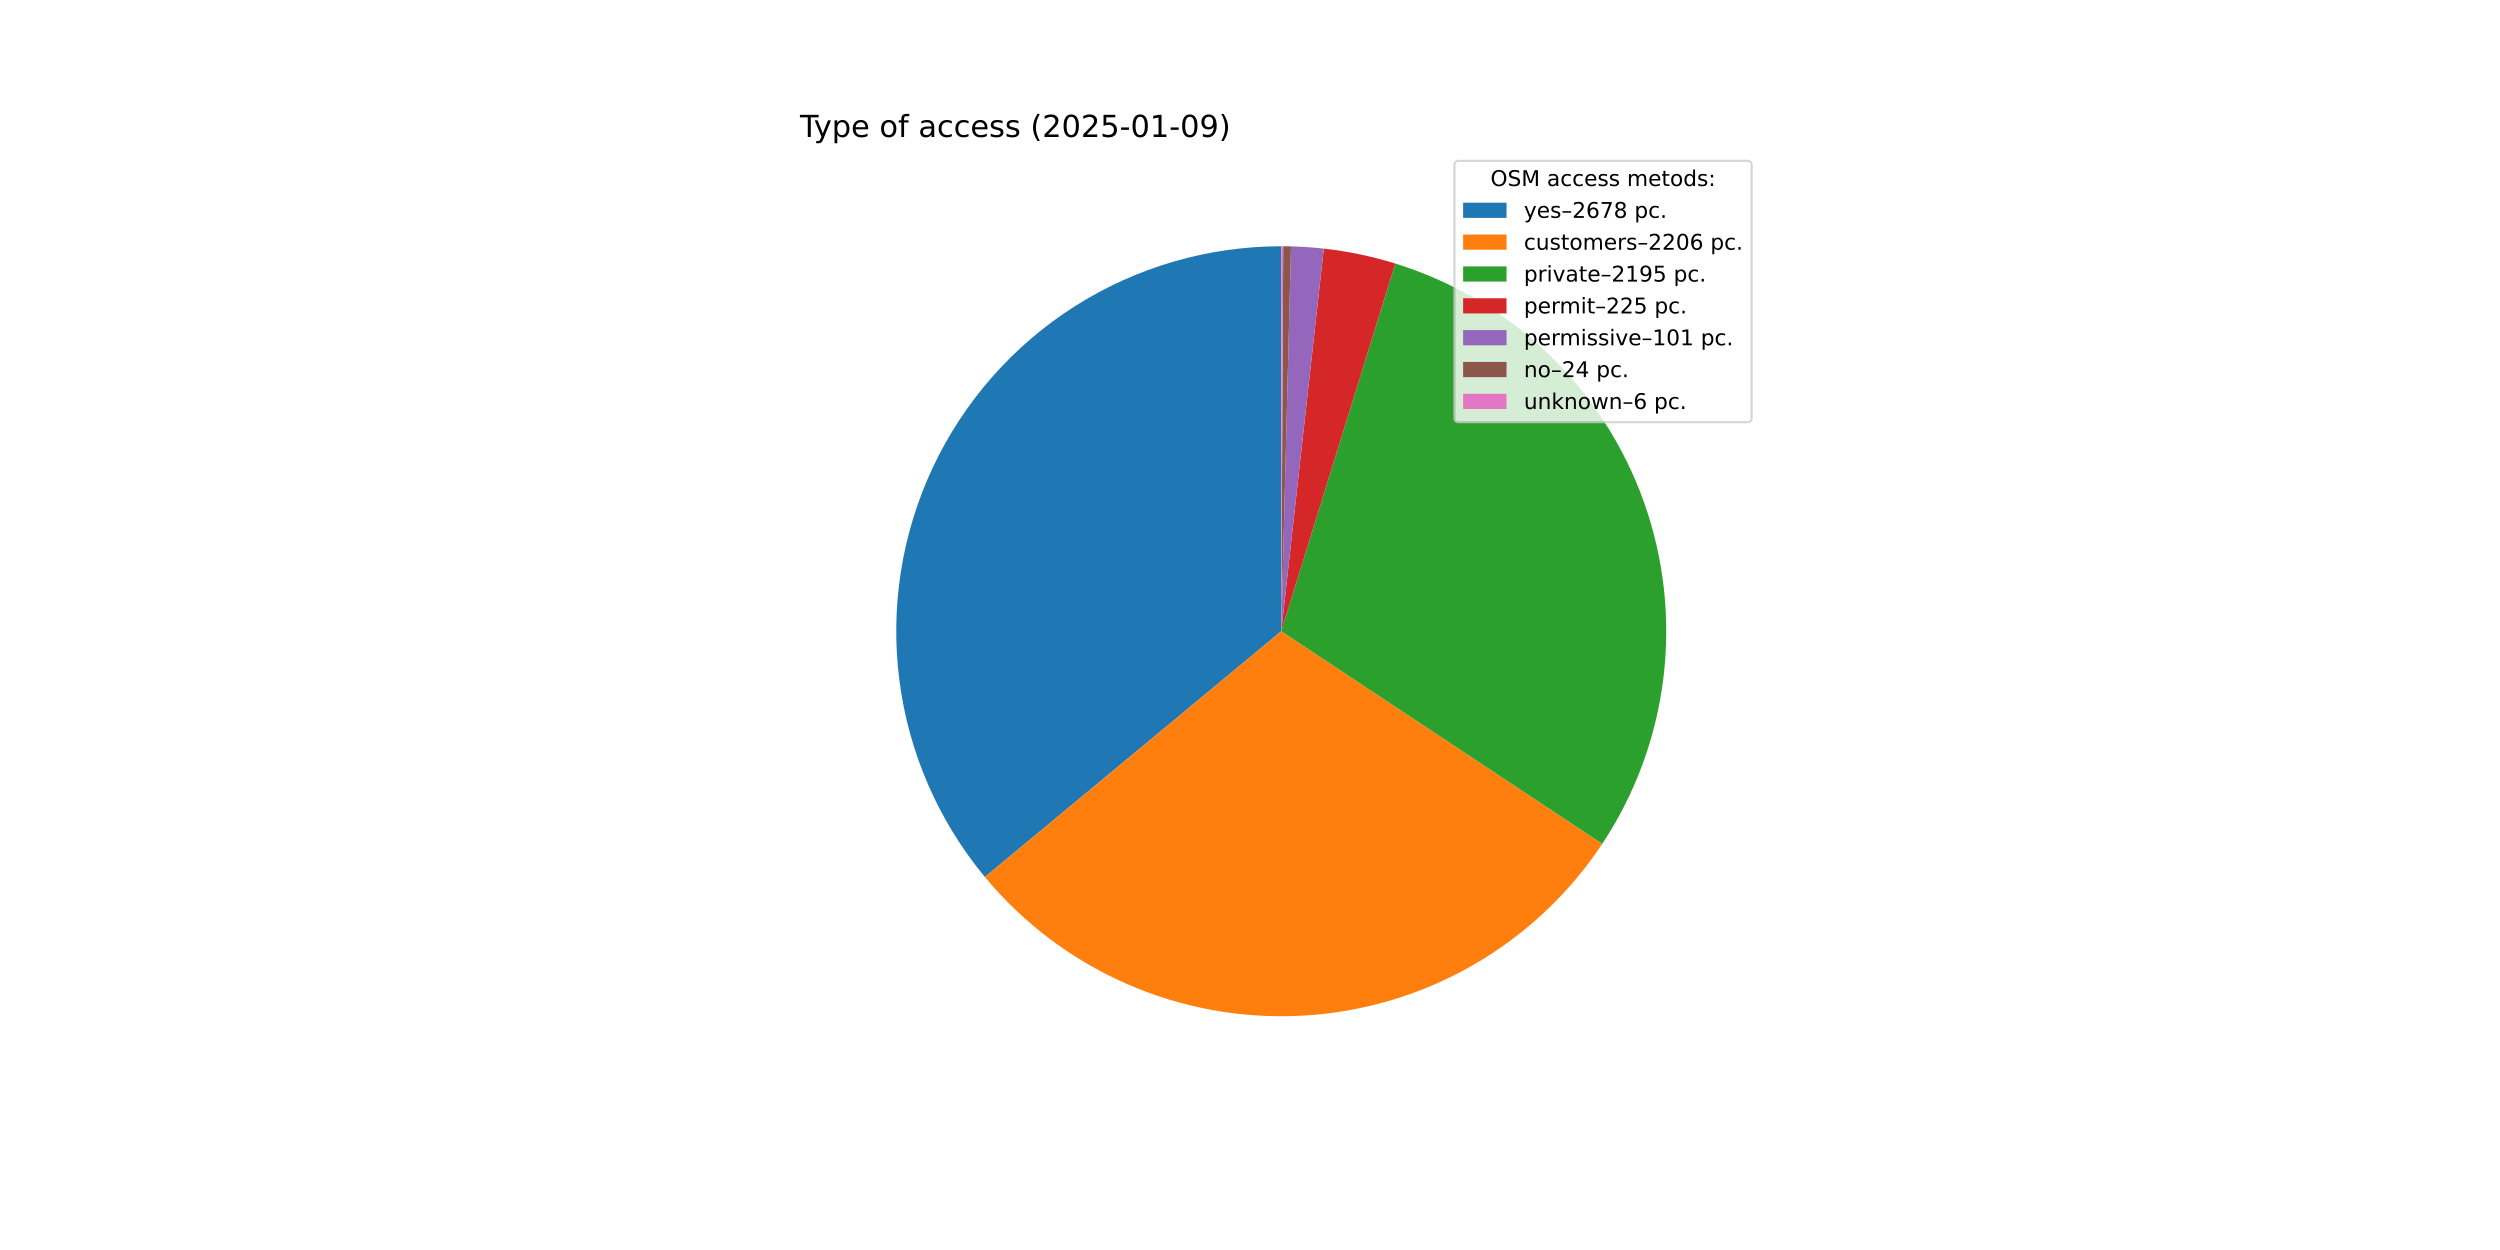
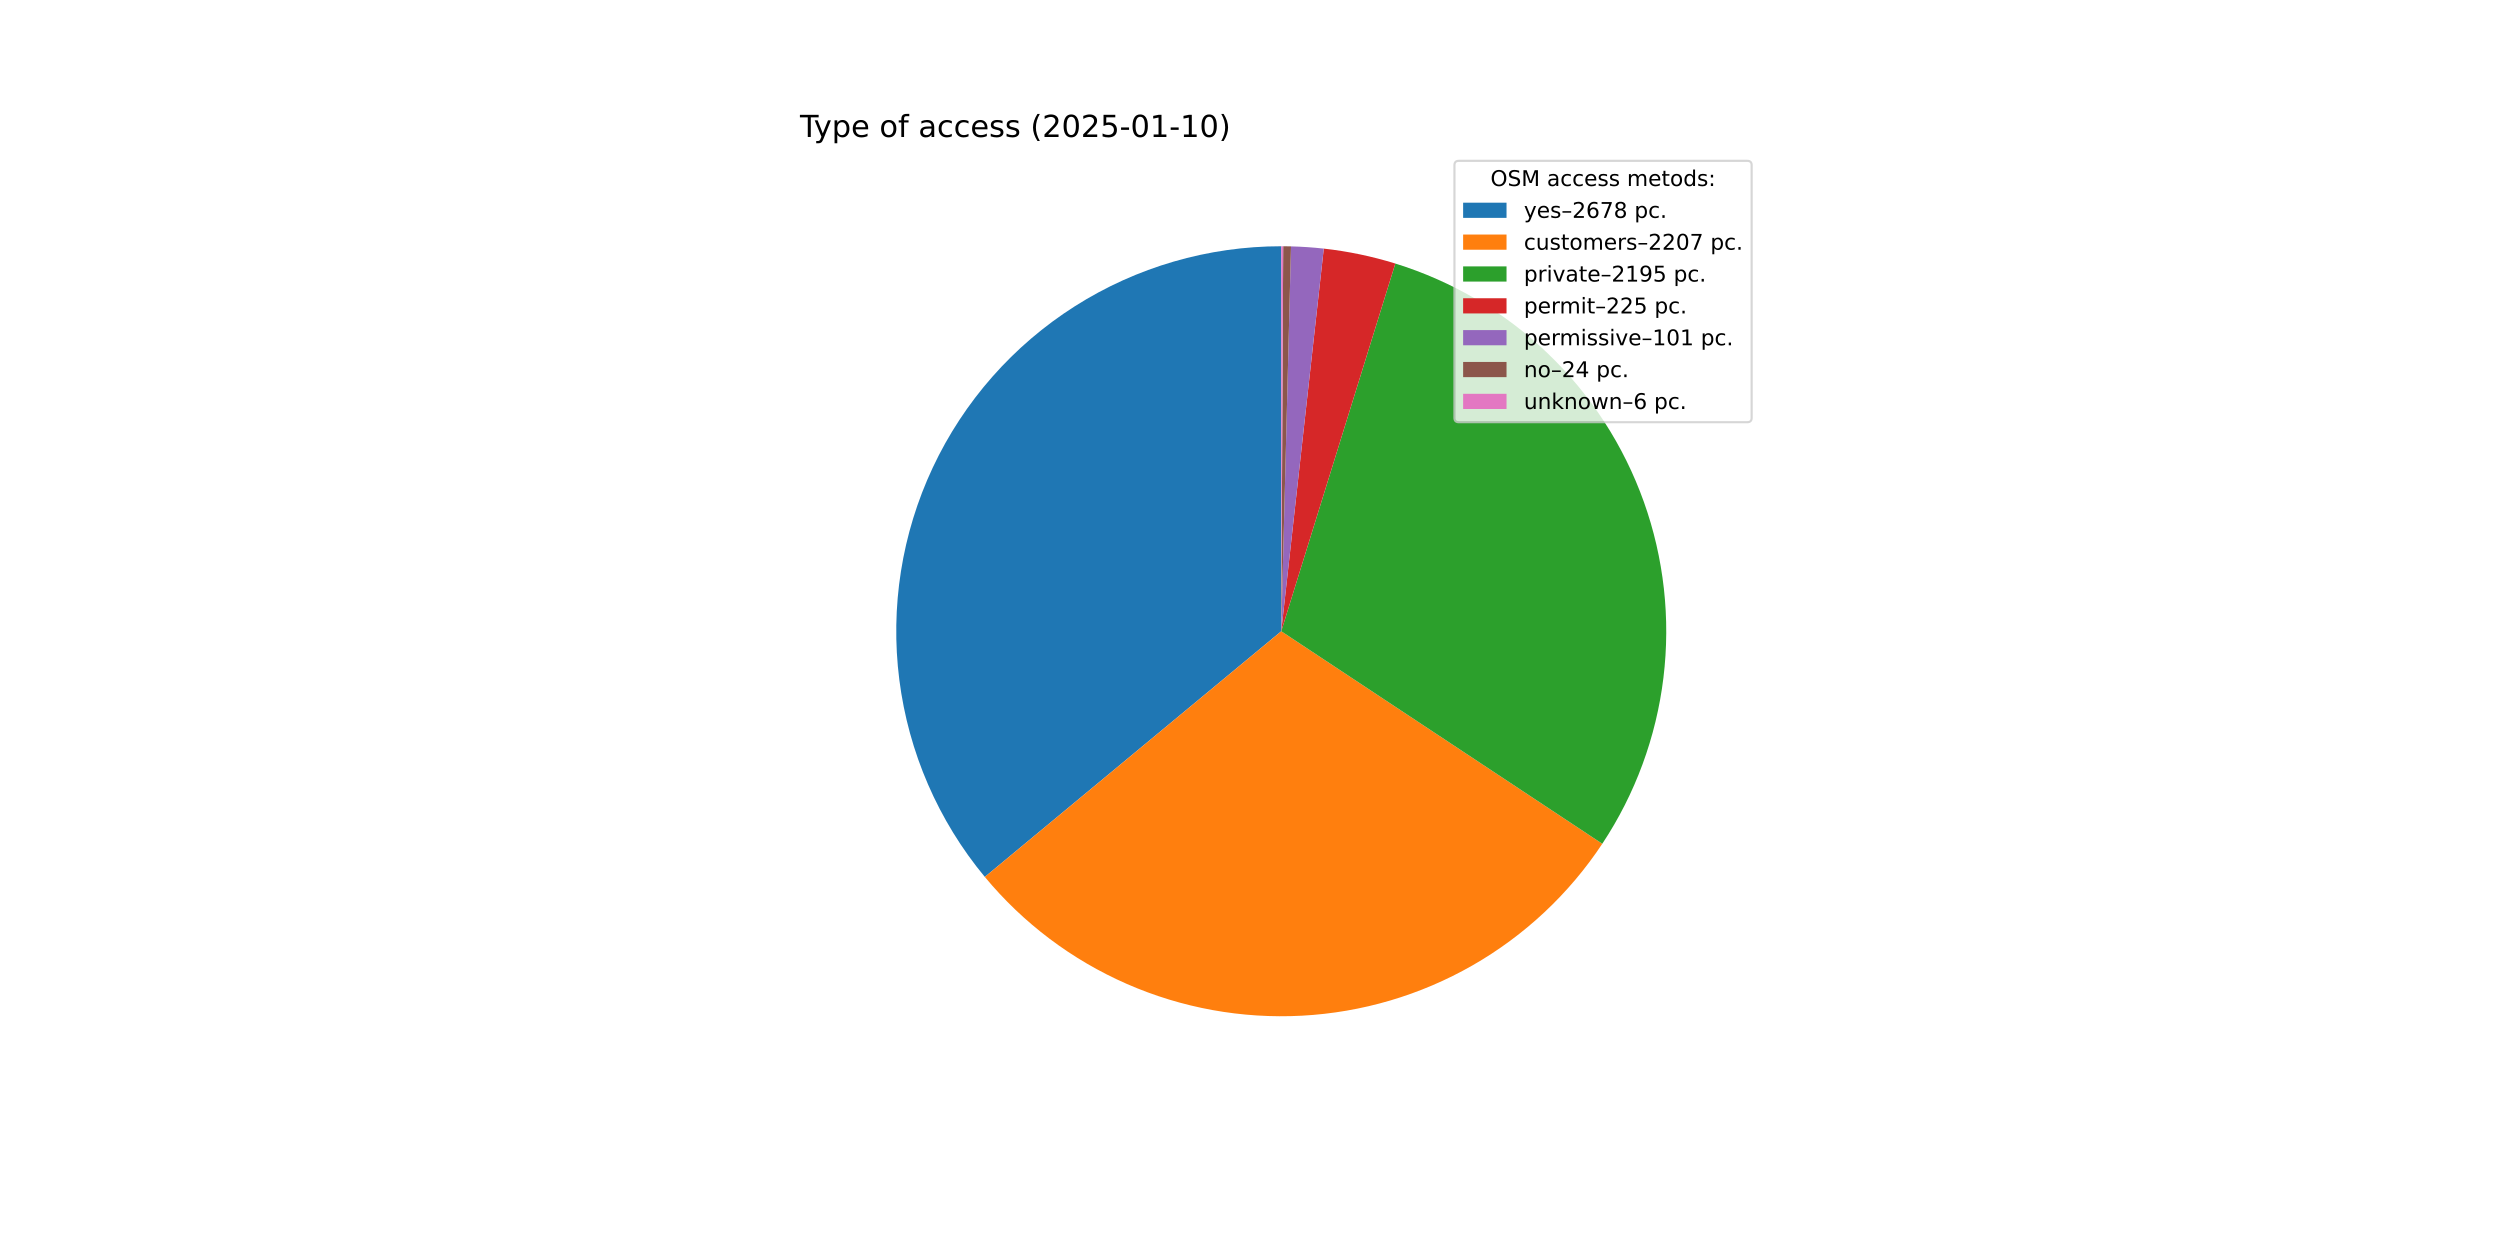
<svg xmlns="http://www.w3.org/2000/svg" xmlns:xlink="http://www.w3.org/1999/xlink" width="1152pt" height="576pt" viewBox="0 0 1152 576" version="1.1">
  <defs>
    <style type="text/css">*{stroke-linejoin: round; stroke-linecap: butt}</style>
  </defs>
  <g id="figure_1">
    <g id="patch_1">
      <path d="M 0 576  L 1152 576  L 1152 0  L 0 0  z " style="fill: #ffffff" />
    </g>
    <g id="axes_1">
      <g id="patch_2">
-         <path d="M 590.4 113.472  C 556.72 113.472 523.727 123.063 495.296 141.118  C 466.864 159.172 444.154 184.956 429.832 215.438  C 415.51 245.921 410.16 279.861 414.411 313.271  C 418.662 346.682 432.34 378.201 453.839 404.126  L 590.4 290.88  z " style="fill: #1f77b4" />
+         <path d="M 590.4 113.472  C 556.725 113.472 523.736 123.06 495.307 141.11  C 466.878 159.161 444.168 184.938 429.843 215.414  C 415.519 245.89 410.163 279.824 414.406 313.231  C 418.648 346.638 432.316 378.156 453.804 404.084  L 590.4 290.88  z " style="fill: #1f77b4" />
      </g>
      <g id="patch_3">
-         <path d="M 453.839 404.126  C 471.511 425.437 493.929 442.318 519.293 453.414  C 544.657 464.511 572.27 469.518 599.916 468.033  C 627.561 466.548 654.479 458.612 678.508 444.862  C 702.538 431.113 723.018 411.927 738.306 388.846  L 590.4 290.88  z " style="fill: #ff7f0e" />
+         <path d="M 453.804 404.084  C 471.476 425.407 493.897 442.299 519.268 453.403  C 544.638 464.507 572.26 469.518 599.914 468.033  C 627.569 466.547 654.495 458.607 678.53 444.85  C 702.565 431.092 723.049 411.896 738.335 388.803  L 590.4 290.88  z " style="fill: #ff7f0e" />
      </g>
      <g id="patch_4">
-         <path d="M 738.306 388.846  C 753.517 365.881 763.173 339.685 766.505 312.341  C 769.837 284.998 766.756 257.25 757.506 231.304  C 748.255 205.358 733.088 181.919 713.209 162.85  C 693.33 143.782 669.28 129.603 642.971 121.44  L 590.4 290.88  z " style="fill: #2ca02c" />
+         <path d="M 738.335 388.803  C 753.537 365.836 763.184 339.642 766.51 312.301  C 769.836 284.961 766.749 257.217 757.496 231.276  C 748.242 205.335 733.074 181.901 713.196 162.838  C 693.317 143.774 669.27 129.599 642.965 121.438  L 590.4 290.88  z " style="fill: #2ca02c" />
      </g>
      <g id="patch_5">
-         <path d="M 642.971 121.44  C 637.601 119.774 632.154 118.364 626.649 117.215  C 621.145 116.066 615.589 115.179 610 114.558  L 590.4 290.88  z " style="fill: #d62728" />
+         <path d="M 642.965 121.438  C 637.595 119.772 632.149 118.363 626.645 117.214  C 621.141 116.065 615.585 115.179 609.997 114.558  L 590.4 290.88  z " style="fill: #d62728" />
      </g>
      <g id="patch_6">
-         <path d="M 610 114.558  C 607.492 114.279 604.978 114.054 602.46 113.882  C 599.942 113.711 597.42 113.593 594.897 113.529  L 590.4 290.88  z " style="fill: #9467bd" />
+         <path d="M 609.997 114.558  C 607.489 114.279 604.976 114.054 602.458 113.882  C 599.94 113.711 597.419 113.593 594.897 113.529  L 590.4 290.88  z " style="fill: #9467bd" />
      </g>
      <g id="patch_7">
-         <path d="M 594.897 113.529  C 594.298 113.514 593.698 113.502 593.099 113.493  C 592.499 113.483 591.899 113.477 591.3 113.474  L 590.4 290.88  z " style="fill: #8c564b" />
+         <path d="M 594.897 113.529  C 594.297 113.514 593.698 113.502 593.098 113.493  C 592.499 113.483 591.899 113.477 591.299 113.474  L 590.4 290.88  z " style="fill: #8c564b" />
      </g>
      <g id="patch_8">
-         <path d="M 591.3 113.474  C 591.15 113.474 591 113.473 590.85 113.473  C 590.7 113.472 590.55 113.472 590.4 113.472  L 590.4 290.88  z " style="fill: #e377c2" />
+         <path d="M 591.299 113.474  C 591.15 113.474 591 113.473 590.85 113.473  C 590.7 113.472 590.55 113.472 590.4 113.472  L 590.4 290.88  z " style="fill: #e377c2" />
      </g>
      <g id="matplotlib.axis_1" />
      <g id="matplotlib.axis_2" />
      <g id="text_1">
        <g transform="translate(368.64 63.12) scale(0.14 -0.14)">
          <defs>
            <path id="DejaVuSans-54" d="M -19 4666  L 3928 4666  L 3928 4134  L 2272 4134  L 2272 0  L 1638 0  L 1638 4134  L -19 4134  L -19 4666  z " transform="scale(0.015625)" />
            <path id="DejaVuSans-79" d="M 2059 -325  Q 1816 -950 1584 -1140  Q 1353 -1331 966 -1331  L 506 -1331  L 506 -850  L 844 -850  Q 1081 -850 1212 -737  Q 1344 -625 1503 -206  L 1606 56  L 191 3500  L 800 3500  L 1894 763  L 2988 3500  L 3597 3500  L 2059 -325  z " transform="scale(0.015625)" />
            <path id="DejaVuSans-70" d="M 1159 525  L 1159 -1331  L 581 -1331  L 581 3500  L 1159 3500  L 1159 2969  Q 1341 3281 1617 3432  Q 1894 3584 2278 3584  Q 2916 3584 3314 3078  Q 3713 2572 3713 1747  Q 3713 922 3314 415  Q 2916 -91 2278 -91  Q 1894 -91 1617 61  Q 1341 213 1159 525  z M 3116 1747  Q 3116 2381 2855 2742  Q 2594 3103 2138 3103  Q 1681 3103 1420 2742  Q 1159 2381 1159 1747  Q 1159 1113 1420 752  Q 1681 391 2138 391  Q 2594 391 2855 752  Q 3116 1113 3116 1747  z " transform="scale(0.015625)" />
            <path id="DejaVuSans-65" d="M 3597 1894  L 3597 1613  L 953 1613  Q 991 1019 1311 708  Q 1631 397 2203 397  Q 2534 397 2845 478  Q 3156 559 3463 722  L 3463 178  Q 3153 47 2828 -22  Q 2503 -91 2169 -91  Q 1331 -91 842 396  Q 353 884 353 1716  Q 353 2575 817 3079  Q 1281 3584 2069 3584  Q 2775 3584 3186 3129  Q 3597 2675 3597 1894  z M 3022 2063  Q 3016 2534 2758 2815  Q 2500 3097 2075 3097  Q 1594 3097 1305 2825  Q 1016 2553 972 2059  L 3022 2063  z " transform="scale(0.015625)" />
            <path id="DejaVuSans-20" transform="scale(0.015625)" />
            <path id="DejaVuSans-6f" d="M 1959 3097  Q 1497 3097 1228 2736  Q 959 2375 959 1747  Q 959 1119 1226 758  Q 1494 397 1959 397  Q 2419 397 2687 759  Q 2956 1122 2956 1747  Q 2956 2369 2687 2733  Q 2419 3097 1959 3097  z M 1959 3584  Q 2709 3584 3137 3096  Q 3566 2609 3566 1747  Q 3566 888 3137 398  Q 2709 -91 1959 -91  Q 1206 -91 779 398  Q 353 888 353 1747  Q 353 2609 779 3096  Q 1206 3584 1959 3584  z " transform="scale(0.015625)" />
            <path id="DejaVuSans-66" d="M 2375 4863  L 2375 4384  L 1825 4384  Q 1516 4384 1395 4259  Q 1275 4134 1275 3809  L 1275 3500  L 2222 3500  L 2222 3053  L 1275 3053  L 1275 0  L 697 0  L 697 3053  L 147 3053  L 147 3500  L 697 3500  L 697 3744  Q 697 4328 969 4595  Q 1241 4863 1831 4863  L 2375 4863  z " transform="scale(0.015625)" />
            <path id="DejaVuSans-61" d="M 2194 1759  Q 1497 1759 1228 1600  Q 959 1441 959 1056  Q 959 750 1161 570  Q 1363 391 1709 391  Q 2188 391 2477 730  Q 2766 1069 2766 1631  L 2766 1759  L 2194 1759  z M 3341 1997  L 3341 0  L 2766 0  L 2766 531  Q 2569 213 2275 61  Q 1981 -91 1556 -91  Q 1019 -91 701 211  Q 384 513 384 1019  Q 384 1609 779 1909  Q 1175 2209 1959 2209  L 2766 2209  L 2766 2266  Q 2766 2663 2505 2880  Q 2244 3097 1772 3097  Q 1472 3097 1187 3025  Q 903 2953 641 2809  L 641 3341  Q 956 3463 1253 3523  Q 1550 3584 1831 3584  Q 2591 3584 2966 3190  Q 3341 2797 3341 1997  z " transform="scale(0.015625)" />
            <path id="DejaVuSans-63" d="M 3122 3366  L 3122 2828  Q 2878 2963 2633 3030  Q 2388 3097 2138 3097  Q 1578 3097 1268 2742  Q 959 2388 959 1747  Q 959 1106 1268 751  Q 1578 397 2138 397  Q 2388 397 2633 464  Q 2878 531 3122 666  L 3122 134  Q 2881 22 2623 -34  Q 2366 -91 2075 -91  Q 1284 -91 818 406  Q 353 903 353 1747  Q 353 2603 823 3093  Q 1294 3584 2113 3584  Q 2378 3584 2631 3529  Q 2884 3475 3122 3366  z " transform="scale(0.015625)" />
            <path id="DejaVuSans-73" d="M 2834 3397  L 2834 2853  Q 2591 2978 2328 3040  Q 2066 3103 1784 3103  Q 1356 3103 1142 2972  Q 928 2841 928 2578  Q 928 2378 1081 2264  Q 1234 2150 1697 2047  L 1894 2003  Q 2506 1872 2764 1633  Q 3022 1394 3022 966  Q 3022 478 2636 193  Q 2250 -91 1575 -91  Q 1294 -91 989 -36  Q 684 19 347 128  L 347 722  Q 666 556 975 473  Q 1284 391 1588 391  Q 1994 391 2212 530  Q 2431 669 2431 922  Q 2431 1156 2273 1281  Q 2116 1406 1581 1522  L 1381 1569  Q 847 1681 609 1914  Q 372 2147 372 2553  Q 372 3047 722 3315  Q 1072 3584 1716 3584  Q 2034 3584 2315 3537  Q 2597 3491 2834 3397  z " transform="scale(0.015625)" />
            <path id="DejaVuSans-28" d="M 1984 4856  Q 1566 4138 1362 3434  Q 1159 2731 1159 2009  Q 1159 1288 1364 580  Q 1569 -128 1984 -844  L 1484 -844  Q 1016 -109 783 600  Q 550 1309 550 2009  Q 550 2706 781 3412  Q 1013 4119 1484 4856  L 1984 4856  z " transform="scale(0.015625)" />
            <path id="DejaVuSans-32" d="M 1228 531  L 3431 531  L 3431 0  L 469 0  L 469 531  Q 828 903 1448 1529  Q 2069 2156 2228 2338  Q 2531 2678 2651 2914  Q 2772 3150 2772 3378  Q 2772 3750 2511 3984  Q 2250 4219 1831 4219  Q 1534 4219 1204 4116  Q 875 4013 500 3803  L 500 4441  Q 881 4594 1212 4672  Q 1544 4750 1819 4750  Q 2544 4750 2975 4387  Q 3406 4025 3406 3419  Q 3406 3131 3298 2873  Q 3191 2616 2906 2266  Q 2828 2175 2409 1742  Q 1991 1309 1228 531  z " transform="scale(0.015625)" />
            <path id="DejaVuSans-30" d="M 2034 4250  Q 1547 4250 1301 3770  Q 1056 3291 1056 2328  Q 1056 1369 1301 889  Q 1547 409 2034 409  Q 2525 409 2770 889  Q 3016 1369 3016 2328  Q 3016 3291 2770 3770  Q 2525 4250 2034 4250  z M 2034 4750  Q 2819 4750 3233 4129  Q 3647 3509 3647 2328  Q 3647 1150 3233 529  Q 2819 -91 2034 -91  Q 1250 -91 836 529  Q 422 1150 422 2328  Q 422 3509 836 4129  Q 1250 4750 2034 4750  z " transform="scale(0.015625)" />
            <path id="DejaVuSans-35" d="M 691 4666  L 3169 4666  L 3169 4134  L 1269 4134  L 1269 2991  Q 1406 3038 1543 3061  Q 1681 3084 1819 3084  Q 2600 3084 3056 2656  Q 3513 2228 3513 1497  Q 3513 744 3044 326  Q 2575 -91 1722 -91  Q 1428 -91 1123 -41  Q 819 9 494 109  L 494 744  Q 775 591 1075 516  Q 1375 441 1709 441  Q 2250 441 2565 725  Q 2881 1009 2881 1497  Q 2881 1984 2565 2268  Q 2250 2553 1709 2553  Q 1456 2553 1204 2497  Q 953 2441 691 2322  L 691 4666  z " transform="scale(0.015625)" />
            <path id="DejaVuSans-2d" d="M 313 2009  L 1997 2009  L 1997 1497  L 313 1497  L 313 2009  z " transform="scale(0.015625)" />
            <path id="DejaVuSans-31" d="M 794 531  L 1825 531  L 1825 4091  L 703 3866  L 703 4441  L 1819 4666  L 2450 4666  L 2450 531  L 3481 531  L 3481 0  L 794 0  L 794 531  z " transform="scale(0.015625)" />
-             <path id="DejaVuSans-39" d="M 703 97  L 703 672  Q 941 559 1184 500  Q 1428 441 1663 441  Q 2288 441 2617 861  Q 2947 1281 2994 2138  Q 2813 1869 2534 1725  Q 2256 1581 1919 1581  Q 1219 1581 811 2004  Q 403 2428 403 3163  Q 403 3881 828 4315  Q 1253 4750 1959 4750  Q 2769 4750 3195 4129  Q 3622 3509 3622 2328  Q 3622 1225 3098 567  Q 2575 -91 1691 -91  Q 1453 -91 1209 -44  Q 966 3 703 97  z M 1959 2075  Q 2384 2075 2632 2365  Q 2881 2656 2881 3163  Q 2881 3666 2632 3958  Q 2384 4250 1959 4250  Q 1534 4250 1286 3958  Q 1038 3666 1038 3163  Q 1038 2656 1286 2365  Q 1534 2075 1959 2075  z " transform="scale(0.015625)" />
            <path id="DejaVuSans-29" d="M 513 4856  L 1013 4856  Q 1481 4119 1714 3412  Q 1947 2706 1947 2009  Q 1947 1309 1714 600  Q 1481 -109 1013 -844  L 513 -844  Q 928 -128 1133 580  Q 1338 1288 1338 2009  Q 1338 2731 1133 3434  Q 928 4138 513 4856  z " transform="scale(0.015625)" />
          </defs>
          <use xlink:href="#DejaVuSans-54" />
          <use xlink:href="#DejaVuSans-79" x="45.459" />
          <use xlink:href="#DejaVuSans-70" x="104.639" />
          <use xlink:href="#DejaVuSans-65" x="168.115" />
          <use xlink:href="#DejaVuSans-20" x="229.639" />
          <use xlink:href="#DejaVuSans-6f" x="261.426" />
          <use xlink:href="#DejaVuSans-66" x="322.607" />
          <use xlink:href="#DejaVuSans-20" x="357.812" />
          <use xlink:href="#DejaVuSans-61" x="389.6" />
          <use xlink:href="#DejaVuSans-63" x="450.879" />
          <use xlink:href="#DejaVuSans-63" x="505.859" />
          <use xlink:href="#DejaVuSans-65" x="560.84" />
          <use xlink:href="#DejaVuSans-73" x="622.363" />
          <use xlink:href="#DejaVuSans-73" x="674.463" />
          <use xlink:href="#DejaVuSans-20" x="726.562" />
          <use xlink:href="#DejaVuSans-28" x="758.35" />
          <use xlink:href="#DejaVuSans-32" x="797.363" />
          <use xlink:href="#DejaVuSans-30" x="860.986" />
          <use xlink:href="#DejaVuSans-32" x="924.609" />
          <use xlink:href="#DejaVuSans-35" x="988.232" />
          <use xlink:href="#DejaVuSans-2d" x="1051.855" />
          <use xlink:href="#DejaVuSans-30" x="1087.939" />
          <use xlink:href="#DejaVuSans-31" x="1151.562" />
          <use xlink:href="#DejaVuSans-2d" x="1215.186" />
-           <use xlink:href="#DejaVuSans-30" x="1251.27" />
-           <use xlink:href="#DejaVuSans-39" x="1314.893" />
+           <use xlink:href="#DejaVuSans-31" x="1251.27" />
+           <use xlink:href="#DejaVuSans-30" x="1314.893" />
          <use xlink:href="#DejaVuSans-29" x="1378.516" />
        </g>
      </g>
      <g id="legend_1">
        <g id="patch_9">
          <path d="M 672.208 194.545  L 805.16 194.545  Q 807.16 194.545 807.16 192.545  L 807.16 76.12  Q 807.16 74.12 805.16 74.12  L 672.208 74.12  Q 670.208 74.12 670.208 76.12  L 670.208 192.545  Q 670.208 194.545 672.208 194.545  z " style="fill: #ffffff; opacity: 0.8; stroke: #cccccc; stroke-linejoin: miter" />
        </g>
        <g id="text_2">
          <g transform="translate(686.8038 85.71844) scale(0.1 -0.1)">
            <defs>
              <path id="DejaVuSans-4f" d="M 2522 4238  Q 1834 4238 1429 3725  Q 1025 3213 1025 2328  Q 1025 1447 1429 934  Q 1834 422 2522 422  Q 3209 422 3611 934  Q 4013 1447 4013 2328  Q 4013 3213 3611 3725  Q 3209 4238 2522 4238  z M 2522 4750  Q 3503 4750 4090 4092  Q 4678 3434 4678 2328  Q 4678 1225 4090 567  Q 3503 -91 2522 -91  Q 1538 -91 948 565  Q 359 1222 359 2328  Q 359 3434 948 4092  Q 1538 4750 2522 4750  z " transform="scale(0.015625)" />
              <path id="DejaVuSans-53" d="M 3425 4513  L 3425 3897  Q 3066 4069 2747 4153  Q 2428 4238 2131 4238  Q 1616 4238 1336 4038  Q 1056 3838 1056 3469  Q 1056 3159 1242 3001  Q 1428 2844 1947 2747  L 2328 2669  Q 3034 2534 3370 2195  Q 3706 1856 3706 1288  Q 3706 609 3251 259  Q 2797 -91 1919 -91  Q 1588 -91 1214 -16  Q 841 59 441 206  L 441 856  Q 825 641 1194 531  Q 1563 422 1919 422  Q 2459 422 2753 634  Q 3047 847 3047 1241  Q 3047 1584 2836 1778  Q 2625 1972 2144 2069  L 1759 2144  Q 1053 2284 737 2584  Q 422 2884 422 3419  Q 422 4038 858 4394  Q 1294 4750 2059 4750  Q 2388 4750 2728 4690  Q 3069 4631 3425 4513  z " transform="scale(0.015625)" />
              <path id="DejaVuSans-4d" d="M 628 4666  L 1569 4666  L 2759 1491  L 3956 4666  L 4897 4666  L 4897 0  L 4281 0  L 4281 4097  L 3078 897  L 2444 897  L 1241 4097  L 1241 0  L 628 0  L 628 4666  z " transform="scale(0.015625)" />
              <path id="DejaVuSans-6d" d="M 3328 2828  Q 3544 3216 3844 3400  Q 4144 3584 4550 3584  Q 5097 3584 5394 3201  Q 5691 2819 5691 2113  L 5691 0  L 5113 0  L 5113 2094  Q 5113 2597 4934 2840  Q 4756 3084 4391 3084  Q 3944 3084 3684 2787  Q 3425 2491 3425 1978  L 3425 0  L 2847 0  L 2847 2094  Q 2847 2600 2669 2842  Q 2491 3084 2119 3084  Q 1678 3084 1418 2786  Q 1159 2488 1159 1978  L 1159 0  L 581 0  L 581 3500  L 1159 3500  L 1159 2956  Q 1356 3278 1631 3431  Q 1906 3584 2284 3584  Q 2666 3584 2933 3390  Q 3200 3197 3328 2828  z " transform="scale(0.015625)" />
              <path id="DejaVuSans-74" d="M 1172 4494  L 1172 3500  L 2356 3500  L 2356 3053  L 1172 3053  L 1172 1153  Q 1172 725 1289 603  Q 1406 481 1766 481  L 2356 481  L 2356 0  L 1766 0  Q 1100 0 847 248  Q 594 497 594 1153  L 594 3053  L 172 3053  L 172 3500  L 594 3500  L 594 4494  L 1172 4494  z " transform="scale(0.015625)" />
              <path id="DejaVuSans-64" d="M 2906 2969  L 2906 4863  L 3481 4863  L 3481 0  L 2906 0  L 2906 525  Q 2725 213 2448 61  Q 2172 -91 1784 -91  Q 1150 -91 751 415  Q 353 922 353 1747  Q 353 2572 751 3078  Q 1150 3584 1784 3584  Q 2172 3584 2448 3432  Q 2725 3281 2906 2969  z M 947 1747  Q 947 1113 1208 752  Q 1469 391 1925 391  Q 2381 391 2643 752  Q 2906 1113 2906 1747  Q 2906 2381 2643 2742  Q 2381 3103 1925 3103  Q 1469 3103 1208 2742  Q 947 2381 947 1747  z " transform="scale(0.015625)" />
              <path id="DejaVuSans-3a" d="M 750 794  L 1409 794  L 1409 0  L 750 0  L 750 794  z M 750 3309  L 1409 3309  L 1409 2516  L 750 2516  L 750 3309  z " transform="scale(0.015625)" />
            </defs>
            <use xlink:href="#DejaVuSans-4f" />
            <use xlink:href="#DejaVuSans-53" x="78.711" />
            <use xlink:href="#DejaVuSans-4d" x="142.188" />
            <use xlink:href="#DejaVuSans-20" x="228.467" />
            <use xlink:href="#DejaVuSans-61" x="260.254" />
            <use xlink:href="#DejaVuSans-63" x="321.533" />
            <use xlink:href="#DejaVuSans-63" x="376.514" />
            <use xlink:href="#DejaVuSans-65" x="431.494" />
            <use xlink:href="#DejaVuSans-73" x="493.018" />
            <use xlink:href="#DejaVuSans-73" x="545.117" />
            <use xlink:href="#DejaVuSans-20" x="597.217" />
            <use xlink:href="#DejaVuSans-6d" x="629.004" />
            <use xlink:href="#DejaVuSans-65" x="726.416" />
            <use xlink:href="#DejaVuSans-74" x="787.939" />
            <use xlink:href="#DejaVuSans-6f" x="827.148" />
            <use xlink:href="#DejaVuSans-64" x="888.33" />
            <use xlink:href="#DejaVuSans-73" x="951.807" />
            <use xlink:href="#DejaVuSans-3a" x="1003.906" />
          </g>
        </g>
        <g id="patch_10">
          <path d="M 674.208 100.397  L 694.208 100.397  L 694.208 93.397  L 674.208 93.397  z " style="fill: #1f77b4" />
        </g>
        <g id="text_3">
          <g transform="translate(702.2084 100.3966) scale(0.1 -0.1)">
            <defs>
              <path id="DejaVuSans-2013" d="M 313 1978  L 2888 1978  L 2888 1528  L 313 1528  L 313 1978  z " transform="scale(0.015625)" />
              <path id="DejaVuSans-36" d="M 2113 2584  Q 1688 2584 1439 2293  Q 1191 2003 1191 1497  Q 1191 994 1439 701  Q 1688 409 2113 409  Q 2538 409 2786 701  Q 3034 994 3034 1497  Q 3034 2003 2786 2293  Q 2538 2584 2113 2584  z M 3366 4563  L 3366 3988  Q 3128 4100 2886 4159  Q 2644 4219 2406 4219  Q 1781 4219 1451 3797  Q 1122 3375 1075 2522  Q 1259 2794 1537 2939  Q 1816 3084 2150 3084  Q 2853 3084 3261 2657  Q 3669 2231 3669 1497  Q 3669 778 3244 343  Q 2819 -91 2113 -91  Q 1303 -91 875 529  Q 447 1150 447 2328  Q 447 3434 972 4092  Q 1497 4750 2381 4750  Q 2619 4750 2861 4703  Q 3103 4656 3366 4563  z " transform="scale(0.015625)" />
              <path id="DejaVuSans-37" d="M 525 4666  L 3525 4666  L 3525 4397  L 1831 0  L 1172 0  L 2766 4134  L 525 4134  L 525 4666  z " transform="scale(0.015625)" />
              <path id="DejaVuSans-38" d="M 2034 2216  Q 1584 2216 1326 1975  Q 1069 1734 1069 1313  Q 1069 891 1326 650  Q 1584 409 2034 409  Q 2484 409 2743 651  Q 3003 894 3003 1313  Q 3003 1734 2745 1975  Q 2488 2216 2034 2216  z M 1403 2484  Q 997 2584 770 2862  Q 544 3141 544 3541  Q 544 4100 942 4425  Q 1341 4750 2034 4750  Q 2731 4750 3128 4425  Q 3525 4100 3525 3541  Q 3525 3141 3298 2862  Q 3072 2584 2669 2484  Q 3125 2378 3379 2068  Q 3634 1759 3634 1313  Q 3634 634 3220 271  Q 2806 -91 2034 -91  Q 1263 -91 848 271  Q 434 634 434 1313  Q 434 1759 690 2068  Q 947 2378 1403 2484  z M 1172 3481  Q 1172 3119 1398 2916  Q 1625 2713 2034 2713  Q 2441 2713 2670 2916  Q 2900 3119 2900 3481  Q 2900 3844 2670 4047  Q 2441 4250 2034 4250  Q 1625 4250 1398 4047  Q 1172 3844 1172 3481  z " transform="scale(0.015625)" />
              <path id="DejaVuSans-2e" d="M 684 794  L 1344 794  L 1344 0  L 684 0  L 684 794  z " transform="scale(0.015625)" />
            </defs>
            <use xlink:href="#DejaVuSans-79" />
            <use xlink:href="#DejaVuSans-65" x="59.18" />
            <use xlink:href="#DejaVuSans-73" x="120.703" />
            <use xlink:href="#DejaVuSans-2013" x="172.803" />
            <use xlink:href="#DejaVuSans-32" x="222.803" />
            <use xlink:href="#DejaVuSans-36" x="286.426" />
            <use xlink:href="#DejaVuSans-37" x="350.049" />
            <use xlink:href="#DejaVuSans-38" x="413.672" />
            <use xlink:href="#DejaVuSans-20" x="477.295" />
            <use xlink:href="#DejaVuSans-70" x="509.082" />
            <use xlink:href="#DejaVuSans-63" x="572.559" />
            <use xlink:href="#DejaVuSans-2e" x="627.539" />
          </g>
        </g>
        <g id="patch_11">
          <path d="M 674.208 115.075  L 694.208 115.075  L 694.208 108.075  L 674.208 108.075  z " style="fill: #ff7f0e" />
        </g>
        <g id="text_4">
          <g transform="translate(702.2084 115.0747) scale(0.1 -0.1)">
            <defs>
              <path id="DejaVuSans-75" d="M 544 1381  L 544 3500  L 1119 3500  L 1119 1403  Q 1119 906 1312 657  Q 1506 409 1894 409  Q 2359 409 2629 706  Q 2900 1003 2900 1516  L 2900 3500  L 3475 3500  L 3475 0  L 2900 0  L 2900 538  Q 2691 219 2414 64  Q 2138 -91 1772 -91  Q 1169 -91 856 284  Q 544 659 544 1381  z M 1991 3584  L 1991 3584  z " transform="scale(0.015625)" />
              <path id="DejaVuSans-72" d="M 2631 2963  Q 2534 3019 2420 3045  Q 2306 3072 2169 3072  Q 1681 3072 1420 2755  Q 1159 2438 1159 1844  L 1159 0  L 581 0  L 581 3500  L 1159 3500  L 1159 2956  Q 1341 3275 1631 3429  Q 1922 3584 2338 3584  Q 2397 3584 2469 3576  Q 2541 3569 2628 3553  L 2631 2963  z " transform="scale(0.015625)" />
            </defs>
            <use xlink:href="#DejaVuSans-63" />
            <use xlink:href="#DejaVuSans-75" x="54.98" />
            <use xlink:href="#DejaVuSans-73" x="118.359" />
            <use xlink:href="#DejaVuSans-74" x="170.459" />
            <use xlink:href="#DejaVuSans-6f" x="209.668" />
            <use xlink:href="#DejaVuSans-6d" x="270.85" />
            <use xlink:href="#DejaVuSans-65" x="368.262" />
            <use xlink:href="#DejaVuSans-72" x="429.785" />
            <use xlink:href="#DejaVuSans-73" x="470.898" />
            <use xlink:href="#DejaVuSans-2013" x="522.998" />
            <use xlink:href="#DejaVuSans-32" x="572.998" />
            <use xlink:href="#DejaVuSans-32" x="636.621" />
            <use xlink:href="#DejaVuSans-30" x="700.244" />
-             <use xlink:href="#DejaVuSans-36" x="763.867" />
+             <use xlink:href="#DejaVuSans-37" x="763.867" />
            <use xlink:href="#DejaVuSans-20" x="827.49" />
            <use xlink:href="#DejaVuSans-70" x="859.277" />
            <use xlink:href="#DejaVuSans-63" x="922.754" />
            <use xlink:href="#DejaVuSans-2e" x="977.734" />
          </g>
        </g>
        <g id="patch_12">
          <path d="M 674.208 129.753  L 694.208 129.753  L 694.208 122.753  L 674.208 122.753  z " style="fill: #2ca02c" />
        </g>
        <g id="text_5">
          <g transform="translate(702.2084 129.7528) scale(0.1 -0.1)">
            <defs>
              <path id="DejaVuSans-69" d="M 603 3500  L 1178 3500  L 1178 0  L 603 0  L 603 3500  z M 603 4863  L 1178 4863  L 1178 4134  L 603 4134  L 603 4863  z " transform="scale(0.015625)" />
              <path id="DejaVuSans-76" d="M 191 3500  L 800 3500  L 1894 563  L 2988 3500  L 3597 3500  L 2284 0  L 1503 0  L 191 3500  z " transform="scale(0.015625)" />
+               <path id="DejaVuSans-39" d="M 703 97  L 703 672  Q 941 559 1184 500  Q 1428 441 1663 441  Q 2288 441 2617 861  Q 2947 1281 2994 2138  Q 2813 1869 2534 1725  Q 2256 1581 1919 1581  Q 1219 1581 811 2004  Q 403 2428 403 3163  Q 403 3881 828 4315  Q 1253 4750 1959 4750  Q 2769 4750 3195 4129  Q 3622 3509 3622 2328  Q 3622 1225 3098 567  Q 2575 -91 1691 -91  Q 1453 -91 1209 -44  Q 966 3 703 97  z M 1959 2075  Q 2384 2075 2632 2365  Q 2881 2656 2881 3163  Q 2881 3666 2632 3958  Q 2384 4250 1959 4250  Q 1534 4250 1286 3958  Q 1038 3666 1038 3163  Q 1038 2656 1286 2365  Q 1534 2075 1959 2075  z " transform="scale(0.015625)" />
            </defs>
            <use xlink:href="#DejaVuSans-70" />
            <use xlink:href="#DejaVuSans-72" x="63.477" />
            <use xlink:href="#DejaVuSans-69" x="104.59" />
            <use xlink:href="#DejaVuSans-76" x="132.373" />
            <use xlink:href="#DejaVuSans-61" x="191.553" />
            <use xlink:href="#DejaVuSans-74" x="252.832" />
            <use xlink:href="#DejaVuSans-65" x="292.041" />
            <use xlink:href="#DejaVuSans-2013" x="353.564" />
            <use xlink:href="#DejaVuSans-32" x="403.564" />
            <use xlink:href="#DejaVuSans-31" x="467.188" />
            <use xlink:href="#DejaVuSans-39" x="530.811" />
            <use xlink:href="#DejaVuSans-35" x="594.434" />
            <use xlink:href="#DejaVuSans-20" x="658.057" />
            <use xlink:href="#DejaVuSans-70" x="689.844" />
            <use xlink:href="#DejaVuSans-63" x="753.32" />
            <use xlink:href="#DejaVuSans-2e" x="808.301" />
          </g>
        </g>
        <g id="patch_13">
          <path d="M 674.208 144.431  L 694.208 144.431  L 694.208 137.431  L 674.208 137.431  z " style="fill: #d62728" />
        </g>
        <g id="text_6">
          <g transform="translate(702.2084 144.4309) scale(0.1 -0.1)">
            <use xlink:href="#DejaVuSans-70" />
            <use xlink:href="#DejaVuSans-65" x="63.477" />
            <use xlink:href="#DejaVuSans-72" x="125" />
            <use xlink:href="#DejaVuSans-6d" x="164.363" />
            <use xlink:href="#DejaVuSans-69" x="261.775" />
            <use xlink:href="#DejaVuSans-74" x="289.559" />
            <use xlink:href="#DejaVuSans-2013" x="328.768" />
            <use xlink:href="#DejaVuSans-32" x="378.768" />
            <use xlink:href="#DejaVuSans-32" x="442.391" />
            <use xlink:href="#DejaVuSans-35" x="506.014" />
            <use xlink:href="#DejaVuSans-20" x="569.637" />
            <use xlink:href="#DejaVuSans-70" x="601.424" />
            <use xlink:href="#DejaVuSans-63" x="664.9" />
            <use xlink:href="#DejaVuSans-2e" x="719.881" />
          </g>
        </g>
        <g id="patch_14">
          <path d="M 674.208 159.109  L 694.208 159.109  L 694.208 152.109  L 674.208 152.109  z " style="fill: #9467bd" />
        </g>
        <g id="text_7">
          <g transform="translate(702.2084 159.1091) scale(0.1 -0.1)">
            <use xlink:href="#DejaVuSans-70" />
            <use xlink:href="#DejaVuSans-65" x="63.477" />
            <use xlink:href="#DejaVuSans-72" x="125" />
            <use xlink:href="#DejaVuSans-6d" x="164.363" />
            <use xlink:href="#DejaVuSans-69" x="261.775" />
            <use xlink:href="#DejaVuSans-73" x="289.559" />
            <use xlink:href="#DejaVuSans-73" x="341.658" />
            <use xlink:href="#DejaVuSans-69" x="393.758" />
            <use xlink:href="#DejaVuSans-76" x="421.541" />
            <use xlink:href="#DejaVuSans-65" x="480.721" />
            <use xlink:href="#DejaVuSans-2013" x="542.244" />
            <use xlink:href="#DejaVuSans-31" x="592.244" />
            <use xlink:href="#DejaVuSans-30" x="655.867" />
            <use xlink:href="#DejaVuSans-31" x="719.49" />
            <use xlink:href="#DejaVuSans-20" x="783.113" />
            <use xlink:href="#DejaVuSans-70" x="814.9" />
            <use xlink:href="#DejaVuSans-63" x="878.377" />
            <use xlink:href="#DejaVuSans-2e" x="933.357" />
          </g>
        </g>
        <g id="patch_15">
          <path d="M 674.208 173.787  L 694.208 173.787  L 694.208 166.787  L 674.208 166.787  z " style="fill: #8c564b" />
        </g>
        <g id="text_8">
          <g transform="translate(702.2084 173.7872) scale(0.1 -0.1)">
            <defs>
              <path id="DejaVuSans-6e" d="M 3513 2113  L 3513 0  L 2938 0  L 2938 2094  Q 2938 2591 2744 2837  Q 2550 3084 2163 3084  Q 1697 3084 1428 2787  Q 1159 2491 1159 1978  L 1159 0  L 581 0  L 581 3500  L 1159 3500  L 1159 2956  Q 1366 3272 1645 3428  Q 1925 3584 2291 3584  Q 2894 3584 3203 3211  Q 3513 2838 3513 2113  z " transform="scale(0.015625)" />
              <path id="DejaVuSans-34" d="M 2419 4116  L 825 1625  L 2419 1625  L 2419 4116  z M 2253 4666  L 3047 4666  L 3047 1625  L 3713 1625  L 3713 1100  L 3047 1100  L 3047 0  L 2419 0  L 2419 1100  L 313 1100  L 313 1709  L 2253 4666  z " transform="scale(0.015625)" />
            </defs>
            <use xlink:href="#DejaVuSans-6e" />
            <use xlink:href="#DejaVuSans-6f" x="63.379" />
            <use xlink:href="#DejaVuSans-2013" x="124.561" />
            <use xlink:href="#DejaVuSans-32" x="174.561" />
            <use xlink:href="#DejaVuSans-34" x="238.184" />
            <use xlink:href="#DejaVuSans-20" x="301.807" />
            <use xlink:href="#DejaVuSans-70" x="333.594" />
            <use xlink:href="#DejaVuSans-63" x="397.07" />
            <use xlink:href="#DejaVuSans-2e" x="452.051" />
          </g>
        </g>
        <g id="patch_16">
          <path d="M 674.208 188.465  L 694.208 188.465  L 694.208 181.465  L 674.208 181.465  z " style="fill: #e377c2" />
        </g>
        <g id="text_9">
          <g transform="translate(702.2084 188.4653) scale(0.1 -0.1)">
            <defs>
              <path id="DejaVuSans-6b" d="M 581 4863  L 1159 4863  L 1159 1991  L 2875 3500  L 3609 3500  L 1753 1863  L 3688 0  L 2938 0  L 1159 1709  L 1159 0  L 581 0  L 581 4863  z " transform="scale(0.015625)" />
              <path id="DejaVuSans-77" d="M 269 3500  L 844 3500  L 1563 769  L 2278 3500  L 2956 3500  L 3675 769  L 4391 3500  L 4966 3500  L 4050 0  L 3372 0  L 2619 2869  L 1863 0  L 1184 0  L 269 3500  z " transform="scale(0.015625)" />
            </defs>
            <use xlink:href="#DejaVuSans-75" />
            <use xlink:href="#DejaVuSans-6e" x="63.379" />
            <use xlink:href="#DejaVuSans-6b" x="126.758" />
            <use xlink:href="#DejaVuSans-6e" x="184.668" />
            <use xlink:href="#DejaVuSans-6f" x="248.047" />
            <use xlink:href="#DejaVuSans-77" x="309.229" />
            <use xlink:href="#DejaVuSans-6e" x="391.016" />
            <use xlink:href="#DejaVuSans-2013" x="454.395" />
            <use xlink:href="#DejaVuSans-36" x="504.395" />
            <use xlink:href="#DejaVuSans-20" x="568.018" />
            <use xlink:href="#DejaVuSans-70" x="599.805" />
            <use xlink:href="#DejaVuSans-63" x="663.281" />
            <use xlink:href="#DejaVuSans-2e" x="718.262" />
          </g>
        </g>
      </g>
    </g>
  </g>
</svg>
